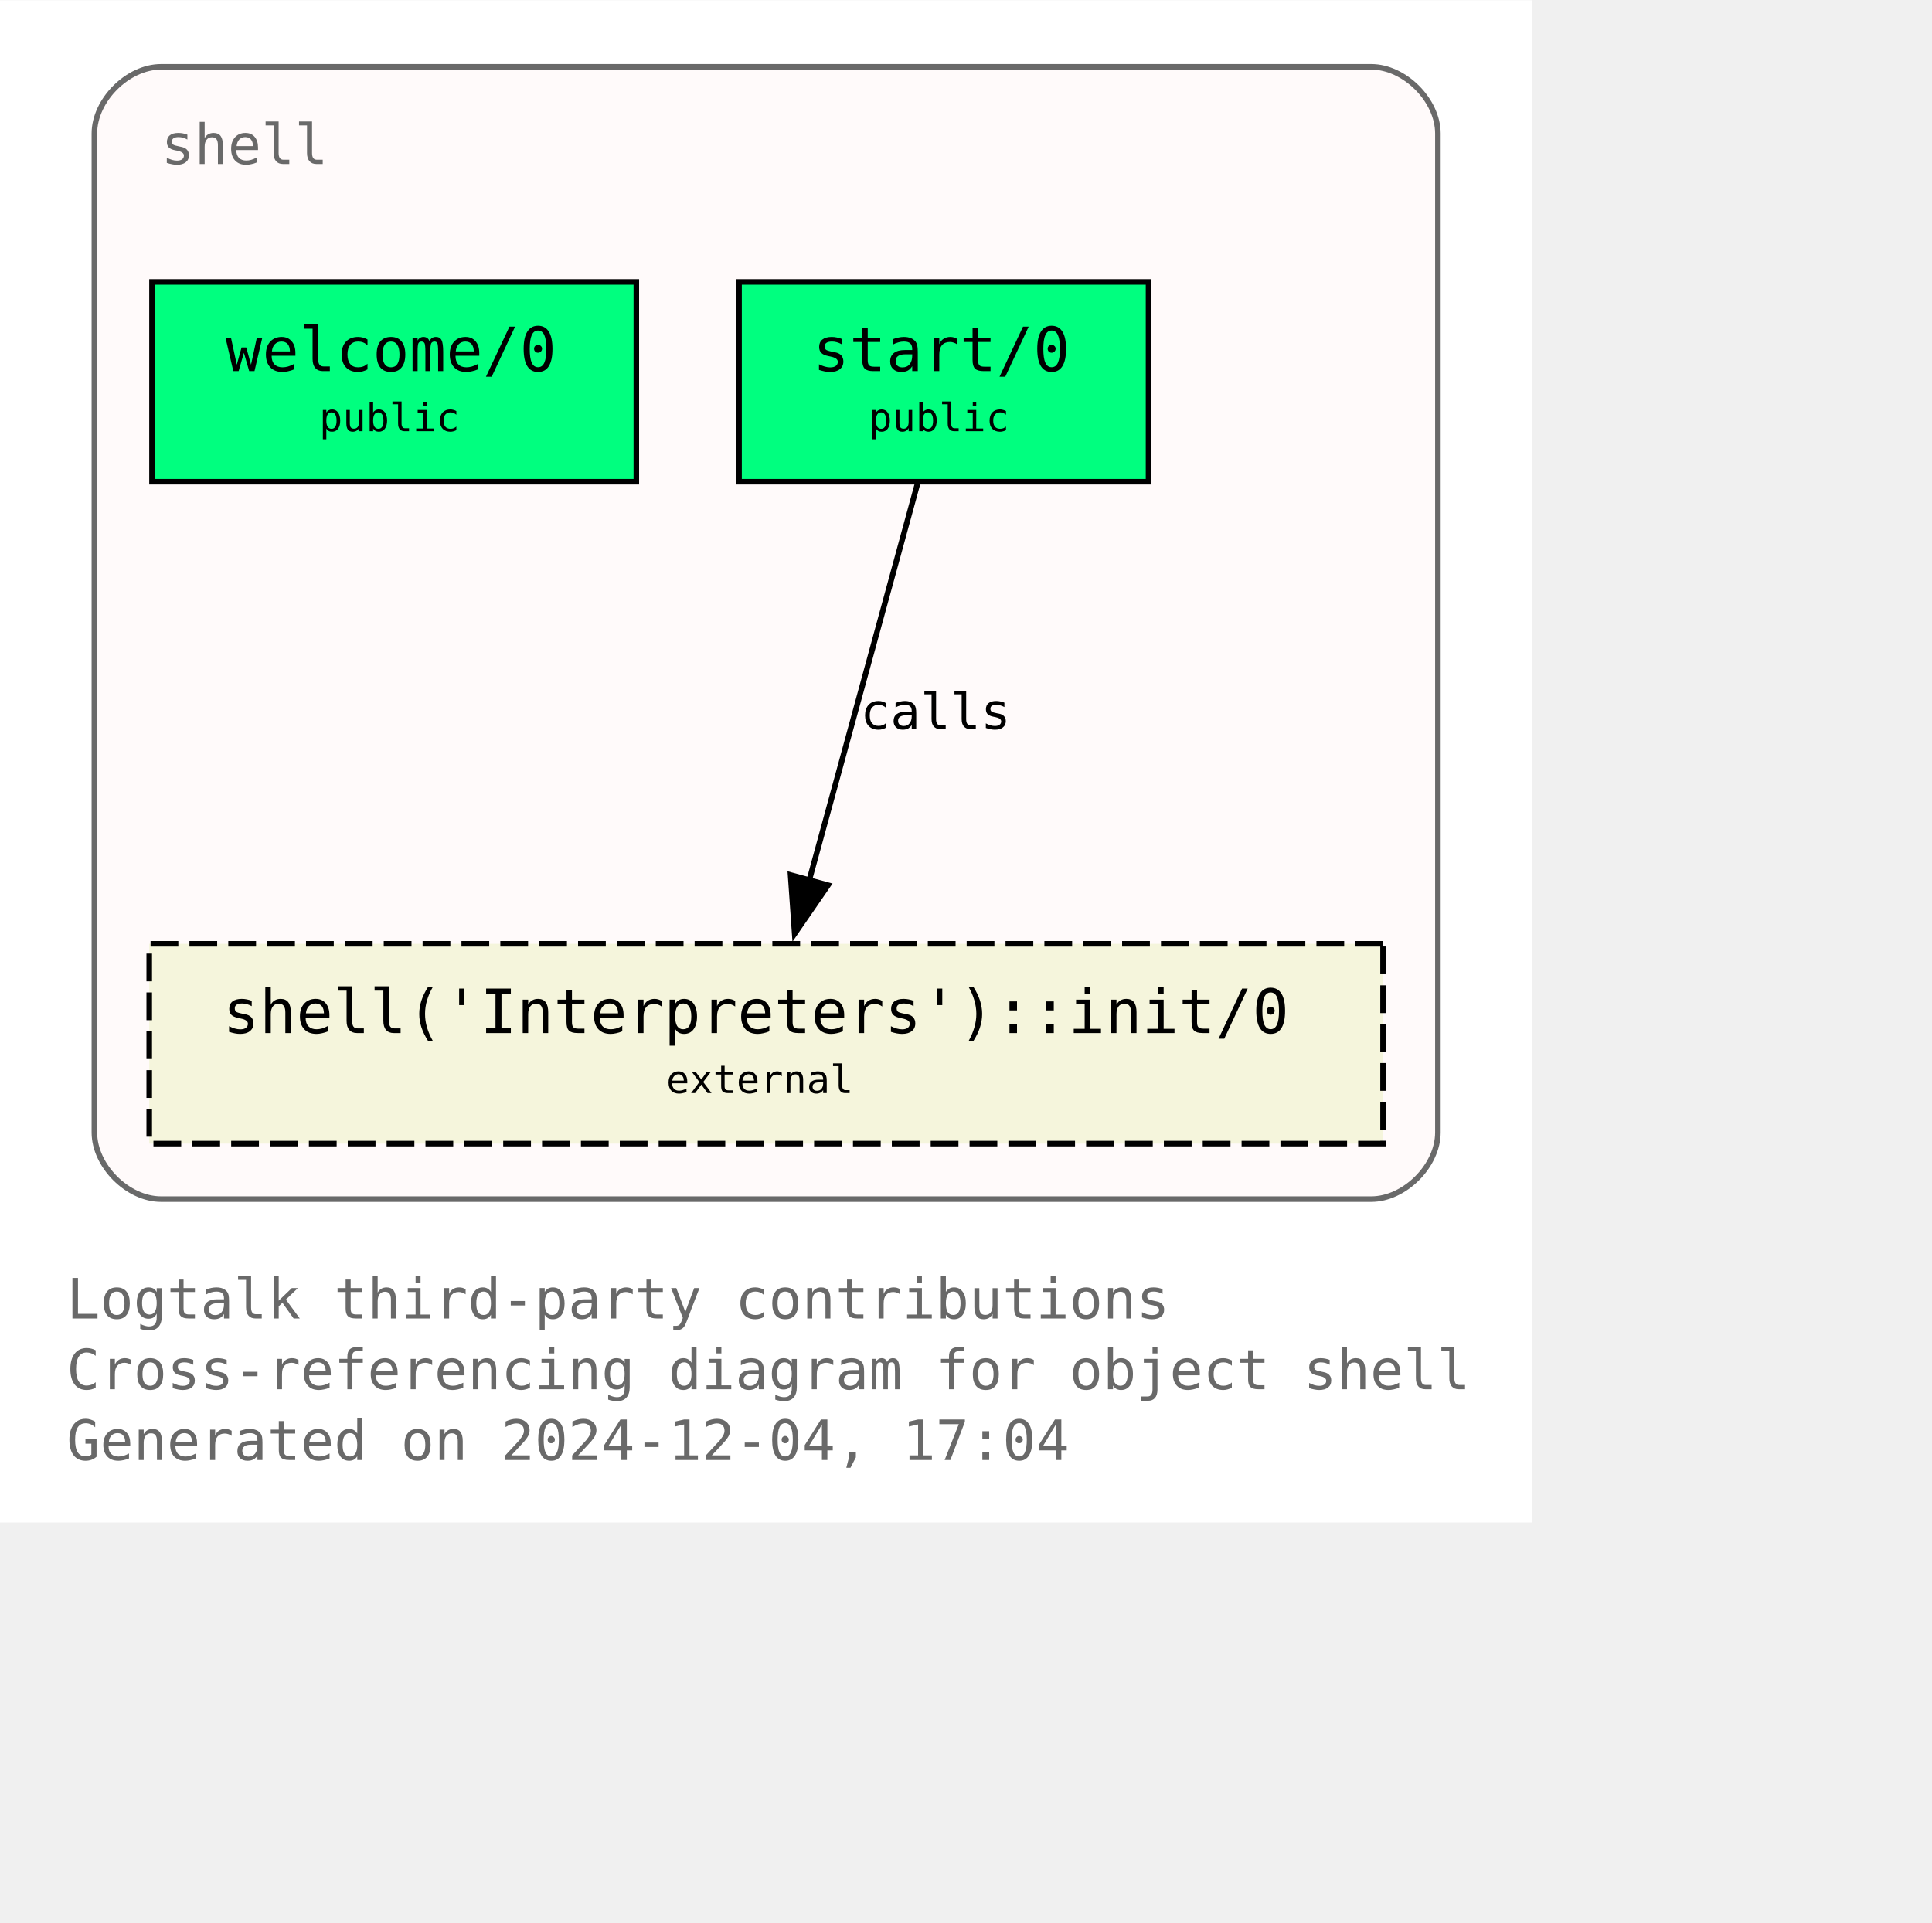
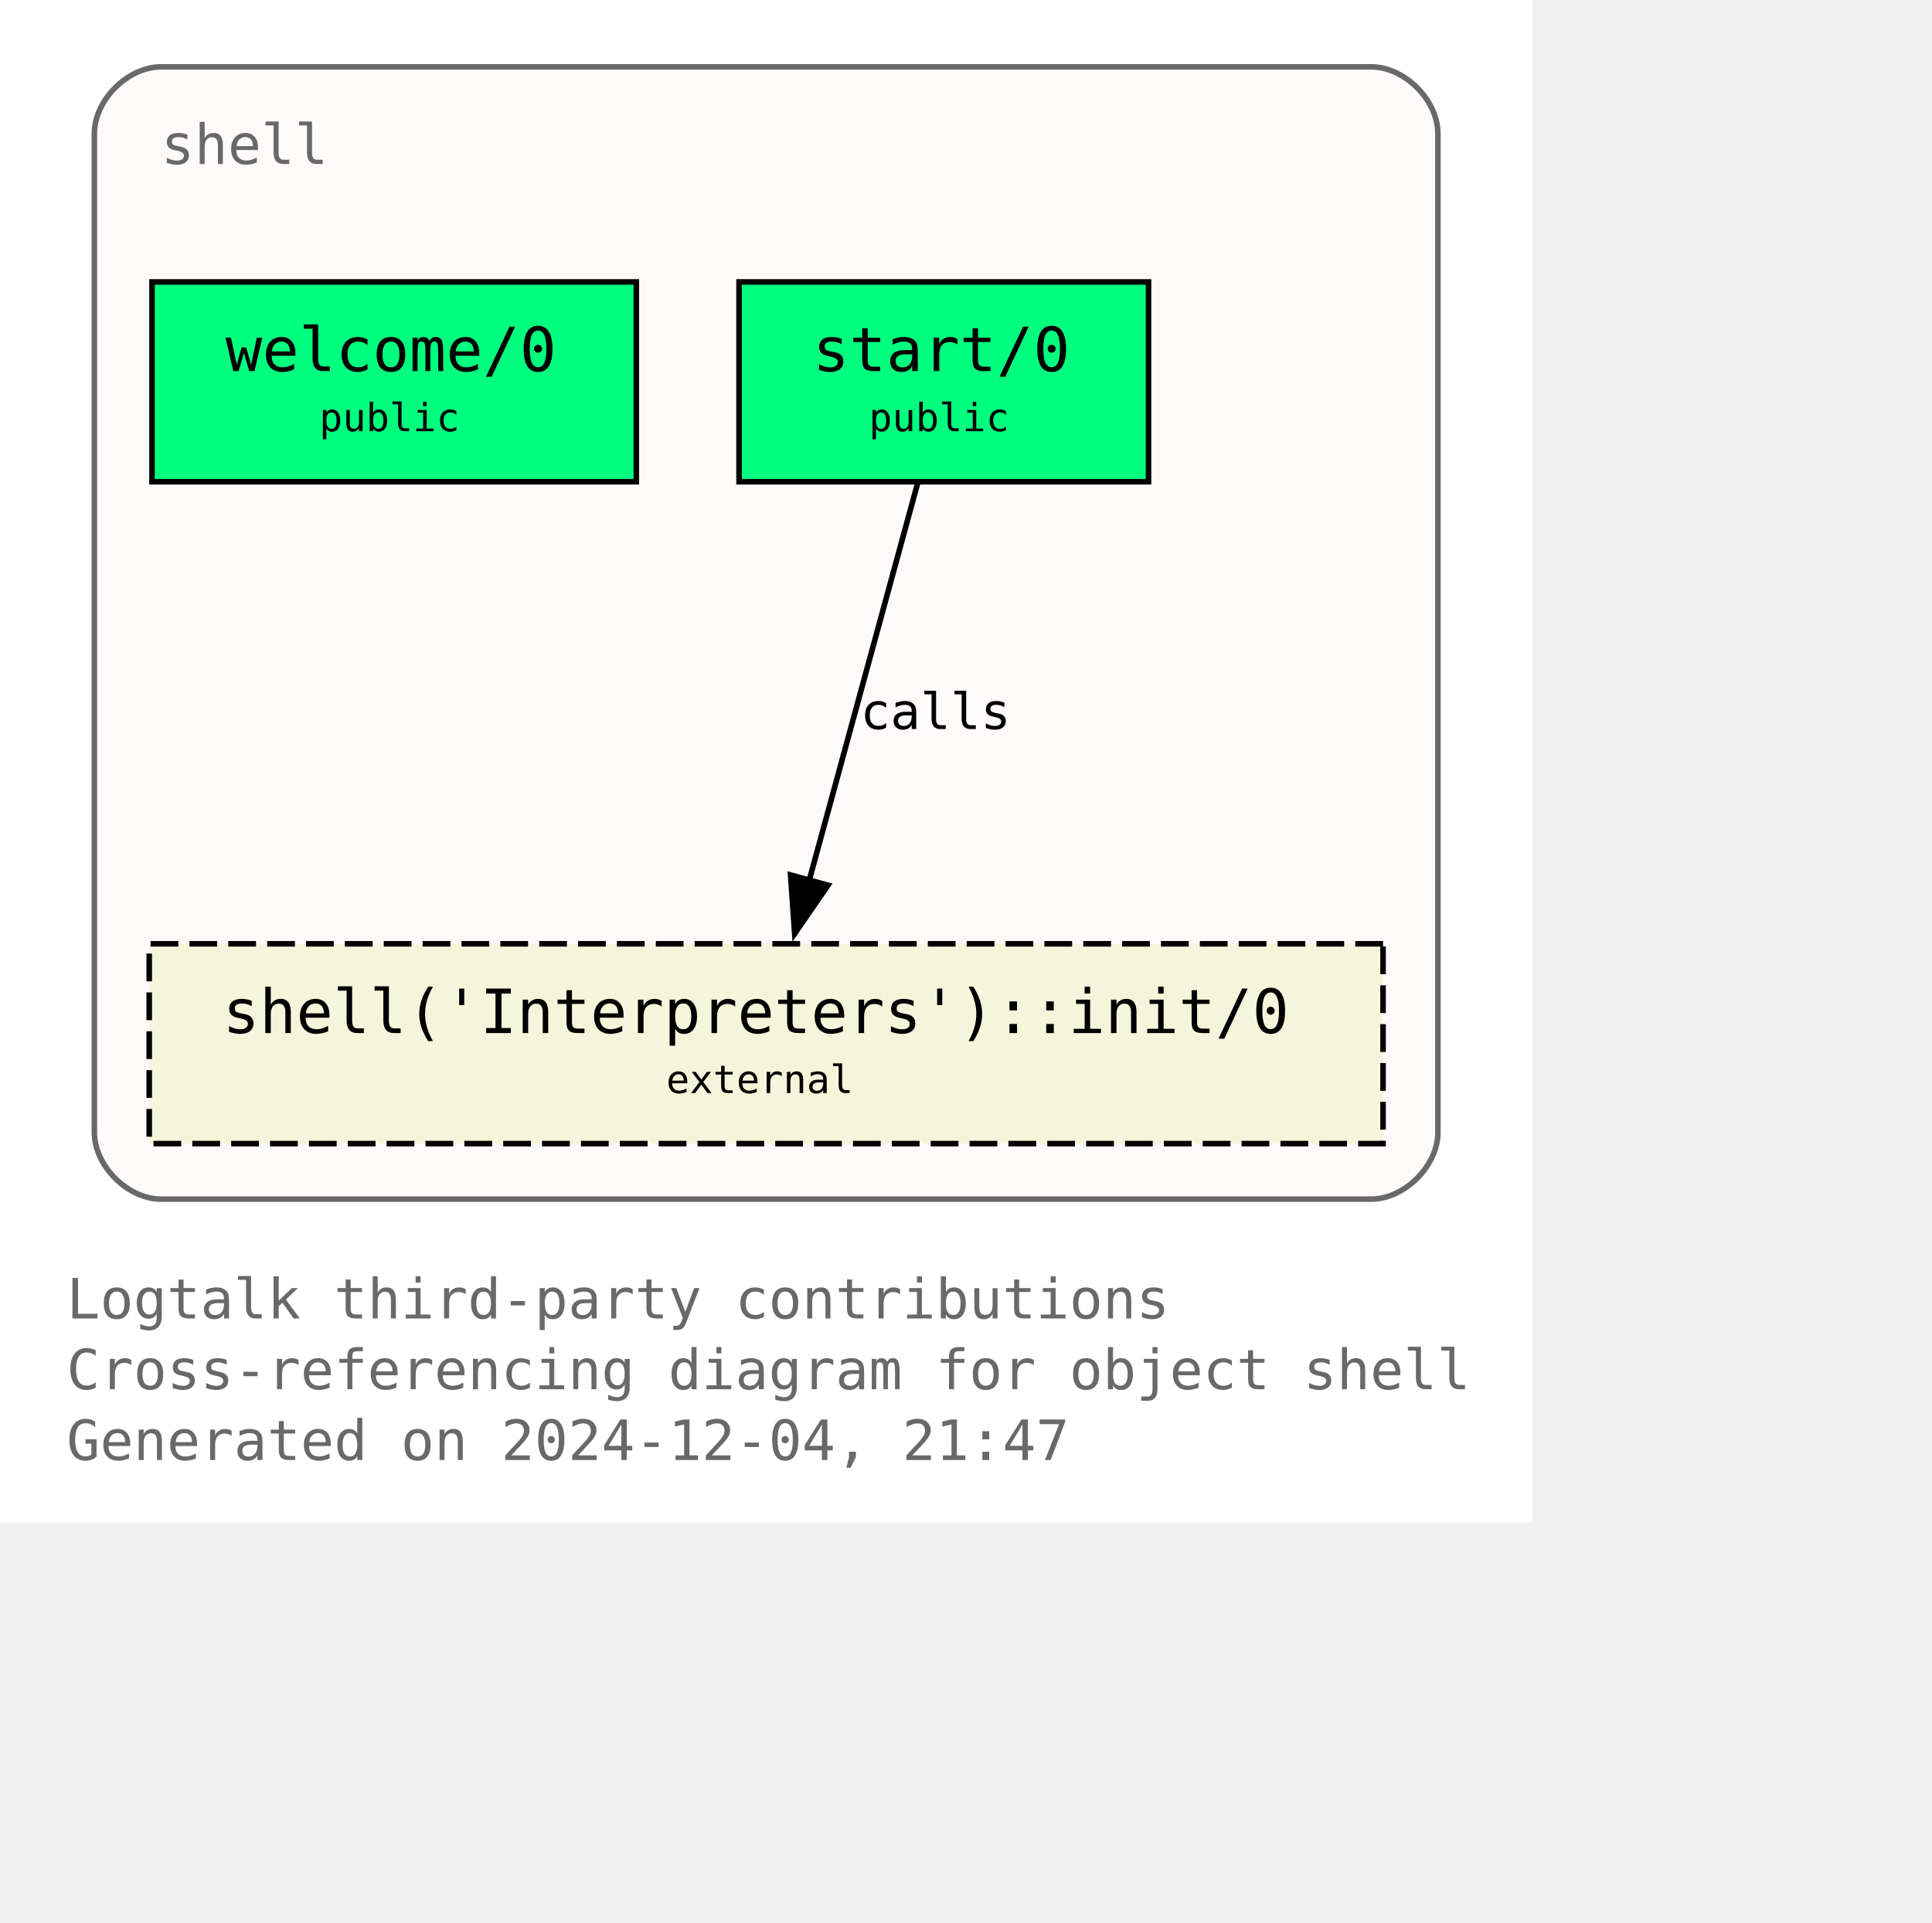
<svg xmlns="http://www.w3.org/2000/svg" xmlns:xlink="http://www.w3.org/1999/xlink" width="420pt" height="418pt" viewBox="72.00 72.00 348.00 346.25">
  <g id="graph0" class="graph" transform="scale(1 1) rotate(0) translate(76 342.25)">
    <polygon fill="white" stroke="none" points="-4,4 -4,-270.25 272,-270.25 272,4 -4,4" />
    <text text-anchor="start" x="8" y="-32.75" font-family="Monospace" font-size="10.00" fill="dimgray">Logtalk third-party contributions</text>
    <text text-anchor="start" x="8" y="-20" font-family="Monospace" font-size="10.00" fill="dimgray">Cross-referencing diagram for object shell</text>
-     <text text-anchor="start" x="8" y="-7.25" font-family="Monospace" font-size="10.00" fill="dimgray">Generated on 2024-12-04, 17:04</text>
+     <text text-anchor="start" x="8" y="-7.25" font-family="Monospace" font-size="10.00" fill="dimgray">Generated on 2024-12-04, 21:47</text>
    <g id="clust1" class="cluster">
      <g id="a_clust1">
        <a xlink:title="shell">
          <path fill="snow" stroke="dimgray" d="M25,-54.25C25,-54.25 243,-54.25 243,-54.25 249,-54.25 255,-60.25 255,-66.25 255,-66.25 255,-246.25 255,-246.25 255,-252.25 249,-258.25 243,-258.25 243,-258.25 25,-258.25 25,-258.25 19,-258.25 13,-252.25 13,-246.25 13,-246.25 13,-66.25 13,-66.25 13,-60.25 19,-54.25 25,-54.25" />
          <g id="a_clust1_0">
-             <a xlink:href="https://github.com/LogtalkDotOrg/logtalk3/tree/5754d80ab5059a587e46a40ae2791d9e7740a31a/contributions/verdi_neruda/shell.lgt" xlink:title="https://github.com/LogtalkDotOrg/logtalk3/tree/5754d80ab5059a587e46a40ae2791d9e7740a31a/contributions/verdi_neruda/shell.lgt">
+             <a xlink:href="https://github.com/LogtalkDotOrg/logtalk3/tree/63ca085e75f176e3c0e7651e3e4548ce2ac0f869/contributions/verdi_neruda/shell.lgt" xlink:title="https://github.com/LogtalkDotOrg/logtalk3/tree/63ca085e75f176e3c0e7651e3e4548ce2ac0f869/contributions/verdi_neruda/shell.lgt">
              <text text-anchor="start" x="25" y="-240.75" font-family="Monospace" font-size="10.00" fill="dimgray">shell</text>
            </a>
          </g>
        </a>
      </g>
    </g>
    <g id="node1" class="node">
      <g id="a_node1">
-         <a xlink:href="https://github.com/LogtalkDotOrg/logtalk3/tree/5754d80ab5059a587e46a40ae2791d9e7740a31a/contributions/verdi_neruda/shell.lgt#L346" xlink:title="https://github.com/LogtalkDotOrg/logtalk3/tree/5754d80ab5059a587e46a40ae2791d9e7740a31a/contributions/verdi_neruda/shell.lgt#L346">
+         <a xlink:href="https://github.com/LogtalkDotOrg/logtalk3/tree/63ca085e75f176e3c0e7651e3e4548ce2ac0f869/contributions/verdi_neruda/shell.lgt#L346" xlink:title="https://github.com/LogtalkDotOrg/logtalk3/tree/63ca085e75f176e3c0e7651e3e4548ce2ac0f869/contributions/verdi_neruda/shell.lgt#L346">
          <polygon fill="springgreen" stroke="black" points="110.62,-219.5 23.38,-219.5 23.38,-183.5 110.62,-183.5 110.62,-219.5" />
          <text text-anchor="start" x="31.38" y="-204.2" font-family="Monospace" font-size="9.00"> </text>
          <text text-anchor="start" x="36.62" y="-203.43" font-family="Monospace" font-size="11.00">welcome/0</text>
          <text text-anchor="start" x="97.38" y="-204.2" font-family="Monospace" font-size="9.00"> </text>
          <text text-anchor="start" x="31.38" y="-191.82" font-family="Monospace" font-size="9.00"> </text>
          <text text-anchor="start" x="53.5" y="-192.6" font-family="Monospace" font-size="7.00">public</text>
          <text text-anchor="start" x="97.38" y="-191.82" font-family="Monospace" font-size="9.00"> </text>
        </a>
      </g>
    </g>
    <g id="node2" class="node">
      <g id="a_node2">
-         <a xlink:href="https://github.com/LogtalkDotOrg/logtalk3/tree/5754d80ab5059a587e46a40ae2791d9e7740a31a/contributions/verdi_neruda/shell.lgt#L358" xlink:title="https://github.com/LogtalkDotOrg/logtalk3/tree/5754d80ab5059a587e46a40ae2791d9e7740a31a/contributions/verdi_neruda/shell.lgt#L358">
+         <a xlink:href="https://github.com/LogtalkDotOrg/logtalk3/tree/63ca085e75f176e3c0e7651e3e4548ce2ac0f869/contributions/verdi_neruda/shell.lgt#L358" xlink:title="https://github.com/LogtalkDotOrg/logtalk3/tree/63ca085e75f176e3c0e7651e3e4548ce2ac0f869/contributions/verdi_neruda/shell.lgt#L358">
          <polygon fill="springgreen" stroke="black" points="202.88,-219.5 129.12,-219.5 129.12,-183.5 202.88,-183.5 202.88,-219.5" />
          <text text-anchor="start" x="137.12" y="-204.2" font-family="Monospace" font-size="9.00"> </text>
          <text text-anchor="start" x="142.38" y="-203.43" font-family="Monospace" font-size="11.00">start/0</text>
          <text text-anchor="start" x="189.62" y="-204.2" font-family="Monospace" font-size="9.00"> </text>
          <text text-anchor="start" x="137.12" y="-191.82" font-family="Monospace" font-size="9.00"> </text>
          <text text-anchor="start" x="152.5" y="-192.6" font-family="Monospace" font-size="7.00">public</text>
          <text text-anchor="start" x="189.62" y="-191.82" font-family="Monospace" font-size="9.00"> </text>
        </a>
      </g>
    </g>
    <g id="node3" class="node">
      <g id="a_node3">
        <a xlink:href="https://logtalk.org/library/shell_1.html#init-0" xlink:title="https://logtalk.org/library/shell_1.html#init-0">
          <polygon fill="beige" stroke="black" stroke-dasharray="5,2" points="245.12,-100.25 22.88,-100.25 22.88,-64.25 245.12,-64.25 245.12,-100.25" />
          <text text-anchor="start" x="30.88" y="-84.95" font-family="Monospace" font-size="9.00"> </text>
          <text text-anchor="start" x="36.12" y="-84.17" font-family="Monospace" font-size="11.00">shell('Interpreters')::init/0</text>
          <text text-anchor="start" x="231.88" y="-84.95" font-family="Monospace" font-size="9.00"> </text>
          <text text-anchor="start" x="30.88" y="-72.58" font-family="Monospace" font-size="9.00"> </text>
          <text text-anchor="start" x="116" y="-73.35" font-family="Monospace" font-size="7.00">external</text>
          <text text-anchor="start" x="231.88" y="-72.58" font-family="Monospace" font-size="9.00"> </text>
        </a>
      </g>
    </g>
    <g id="edge1" class="edge">
      <g id="a_edge1">
-         <a xlink:href="https://github.com/LogtalkDotOrg/logtalk3/tree/5754d80ab5059a587e46a40ae2791d9e7740a31a/contributions/verdi_neruda/shell.lgt#L360" xlink:title="calls">
+         <a xlink:href="https://github.com/LogtalkDotOrg/logtalk3/tree/63ca085e75f176e3c0e7651e3e4548ce2ac0f869/contributions/verdi_neruda/shell.lgt#L360" xlink:title="calls">
          <path fill="none" stroke="black" d="M161.28,-183.2C156.13,-164.32 147.8,-133.81 141.7,-111.46" />
          <polygon fill="black" stroke="black" points="145.15,-110.81 139.14,-102.08 138.4,-112.65 145.15,-110.81" />
        </a>
      </g>
      <g id="a_edge1-label">
-         <a xlink:href="https://github.com/LogtalkDotOrg/logtalk3/tree/5754d80ab5059a587e46a40ae2791d9e7740a31a/contributions/verdi_neruda/shell.lgt#L360" xlink:title="https://github.com/LogtalkDotOrg/logtalk3/tree/5754d80ab5059a587e46a40ae2791d9e7740a31a/contributions/verdi_neruda/shell.lgt#L360">
+         <a xlink:href="https://github.com/LogtalkDotOrg/logtalk3/tree/63ca085e75f176e3c0e7651e3e4548ce2ac0f869/contributions/verdi_neruda/shell.lgt#L360" xlink:title="https://github.com/LogtalkDotOrg/logtalk3/tree/63ca085e75f176e3c0e7651e3e4548ce2ac0f869/contributions/verdi_neruda/shell.lgt#L360">
          <text text-anchor="start" x="150.96" y="-138.95" font-family="Monospace" font-size="9.00">calls</text>
        </a>
      </g>
    </g>
  </g>
</svg>
